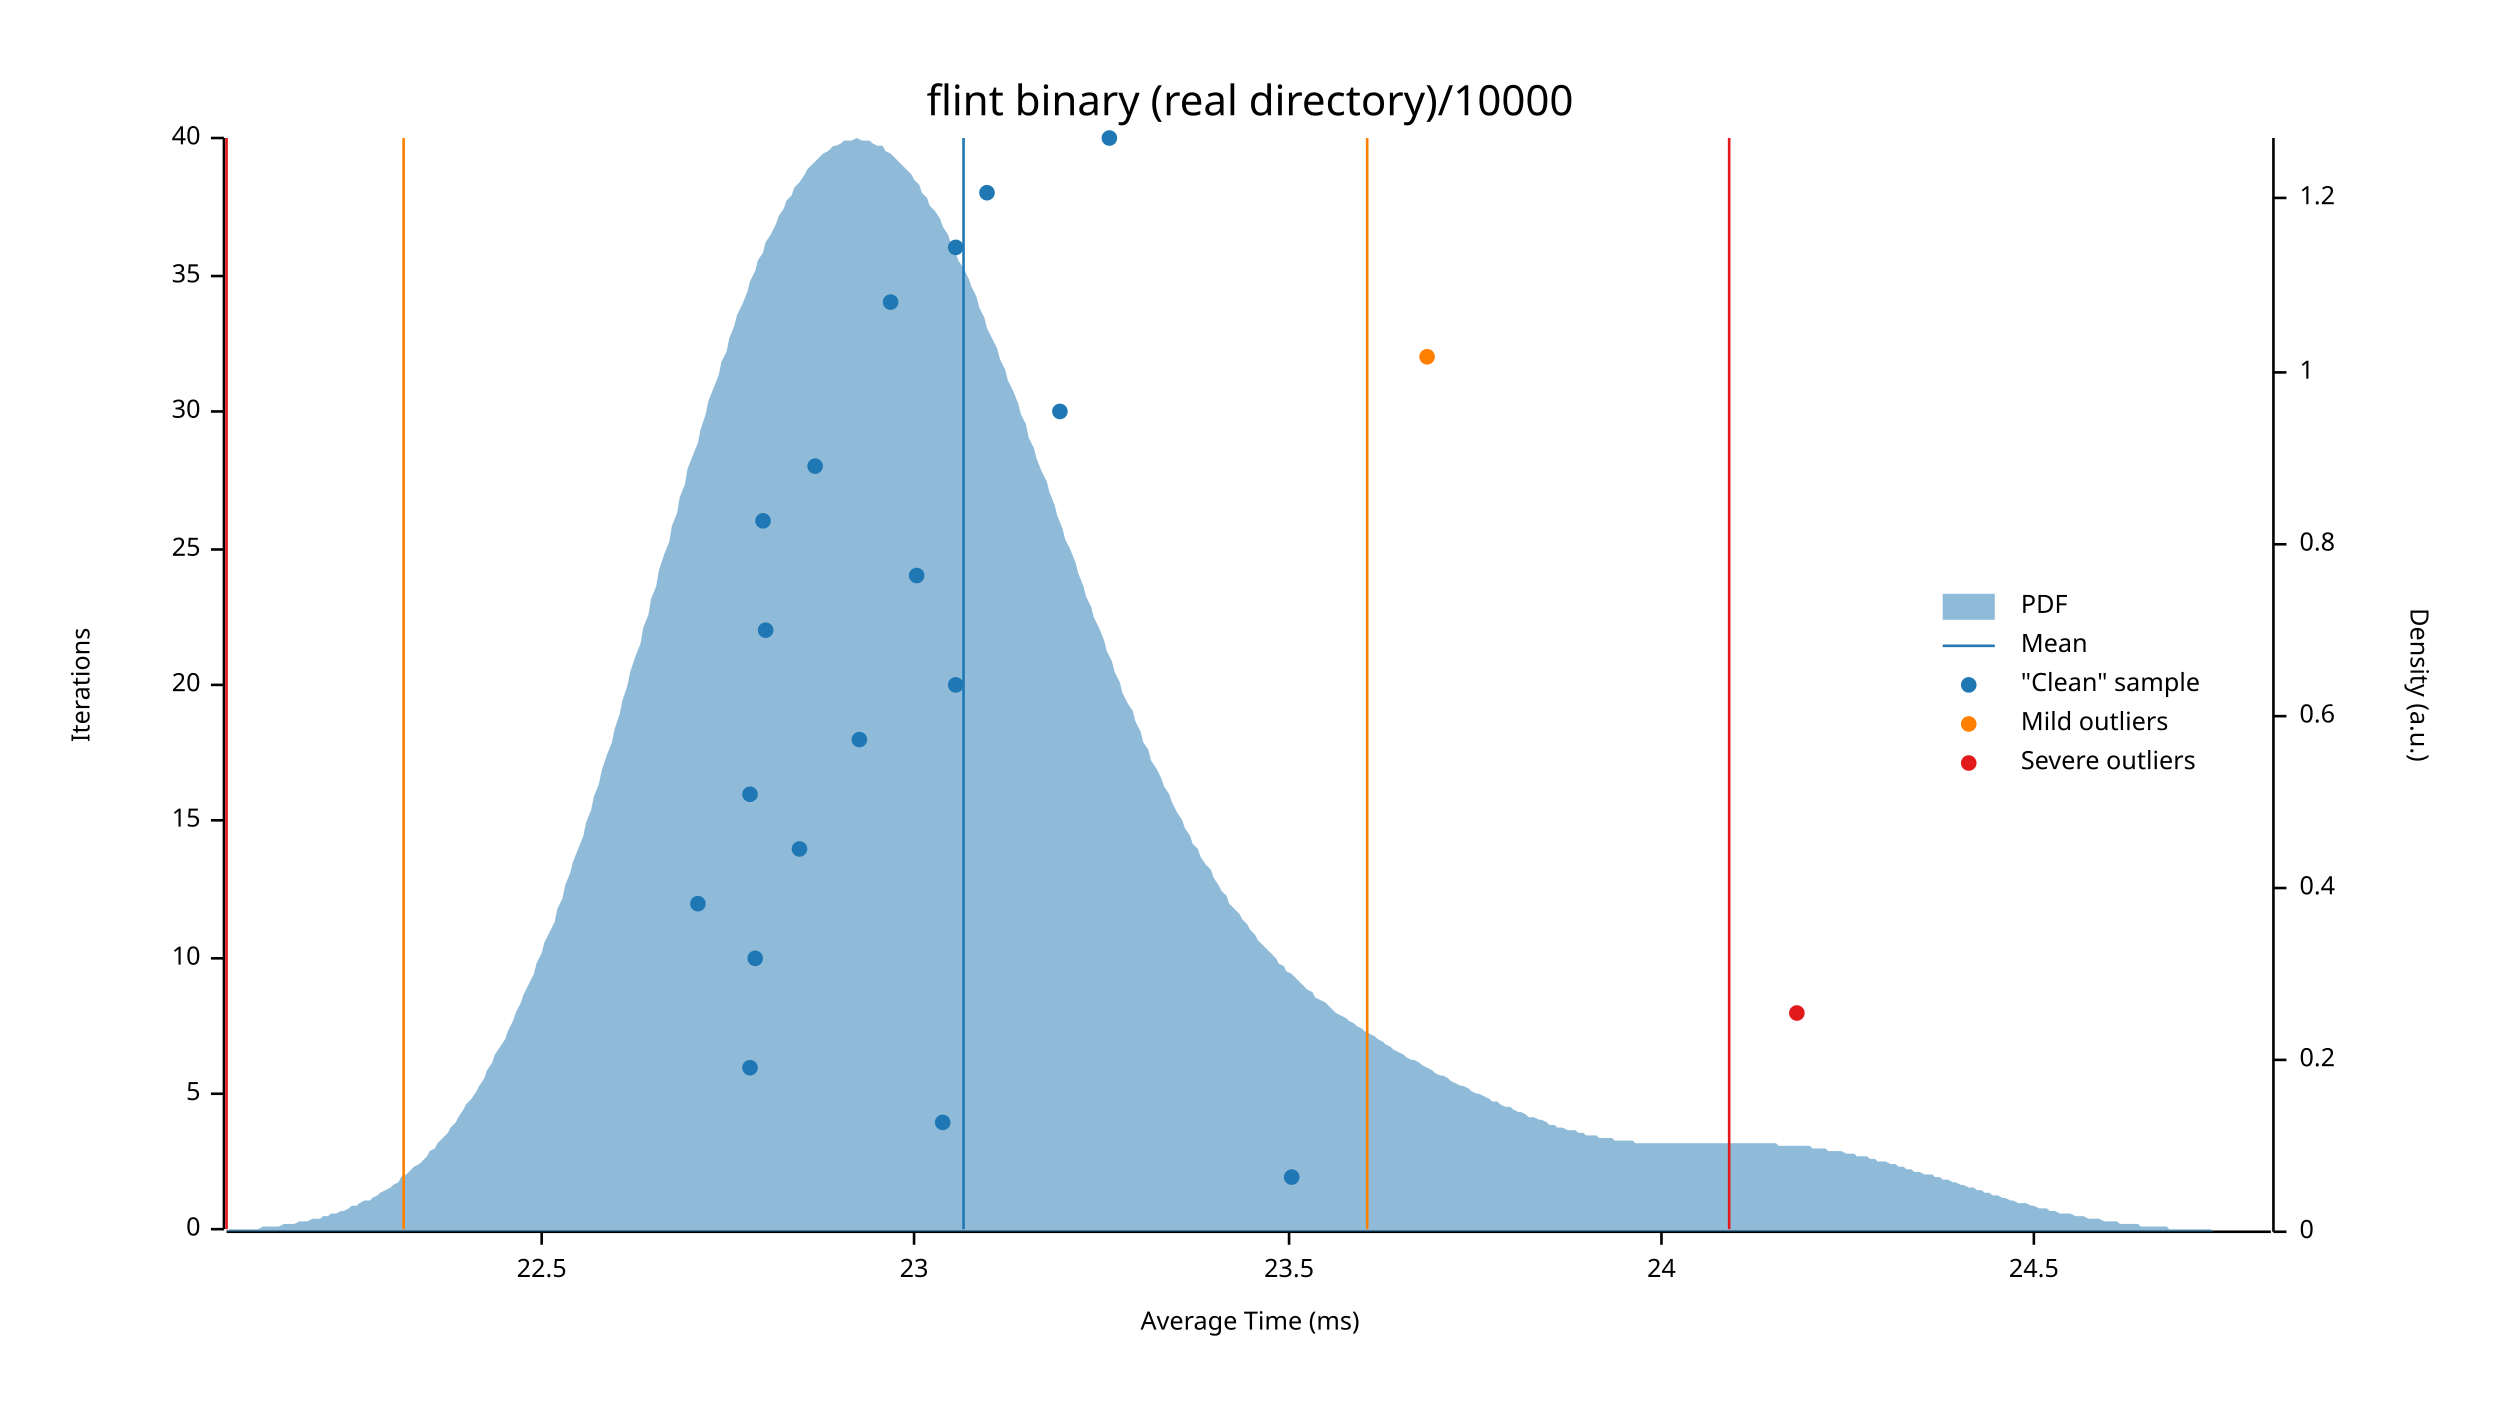
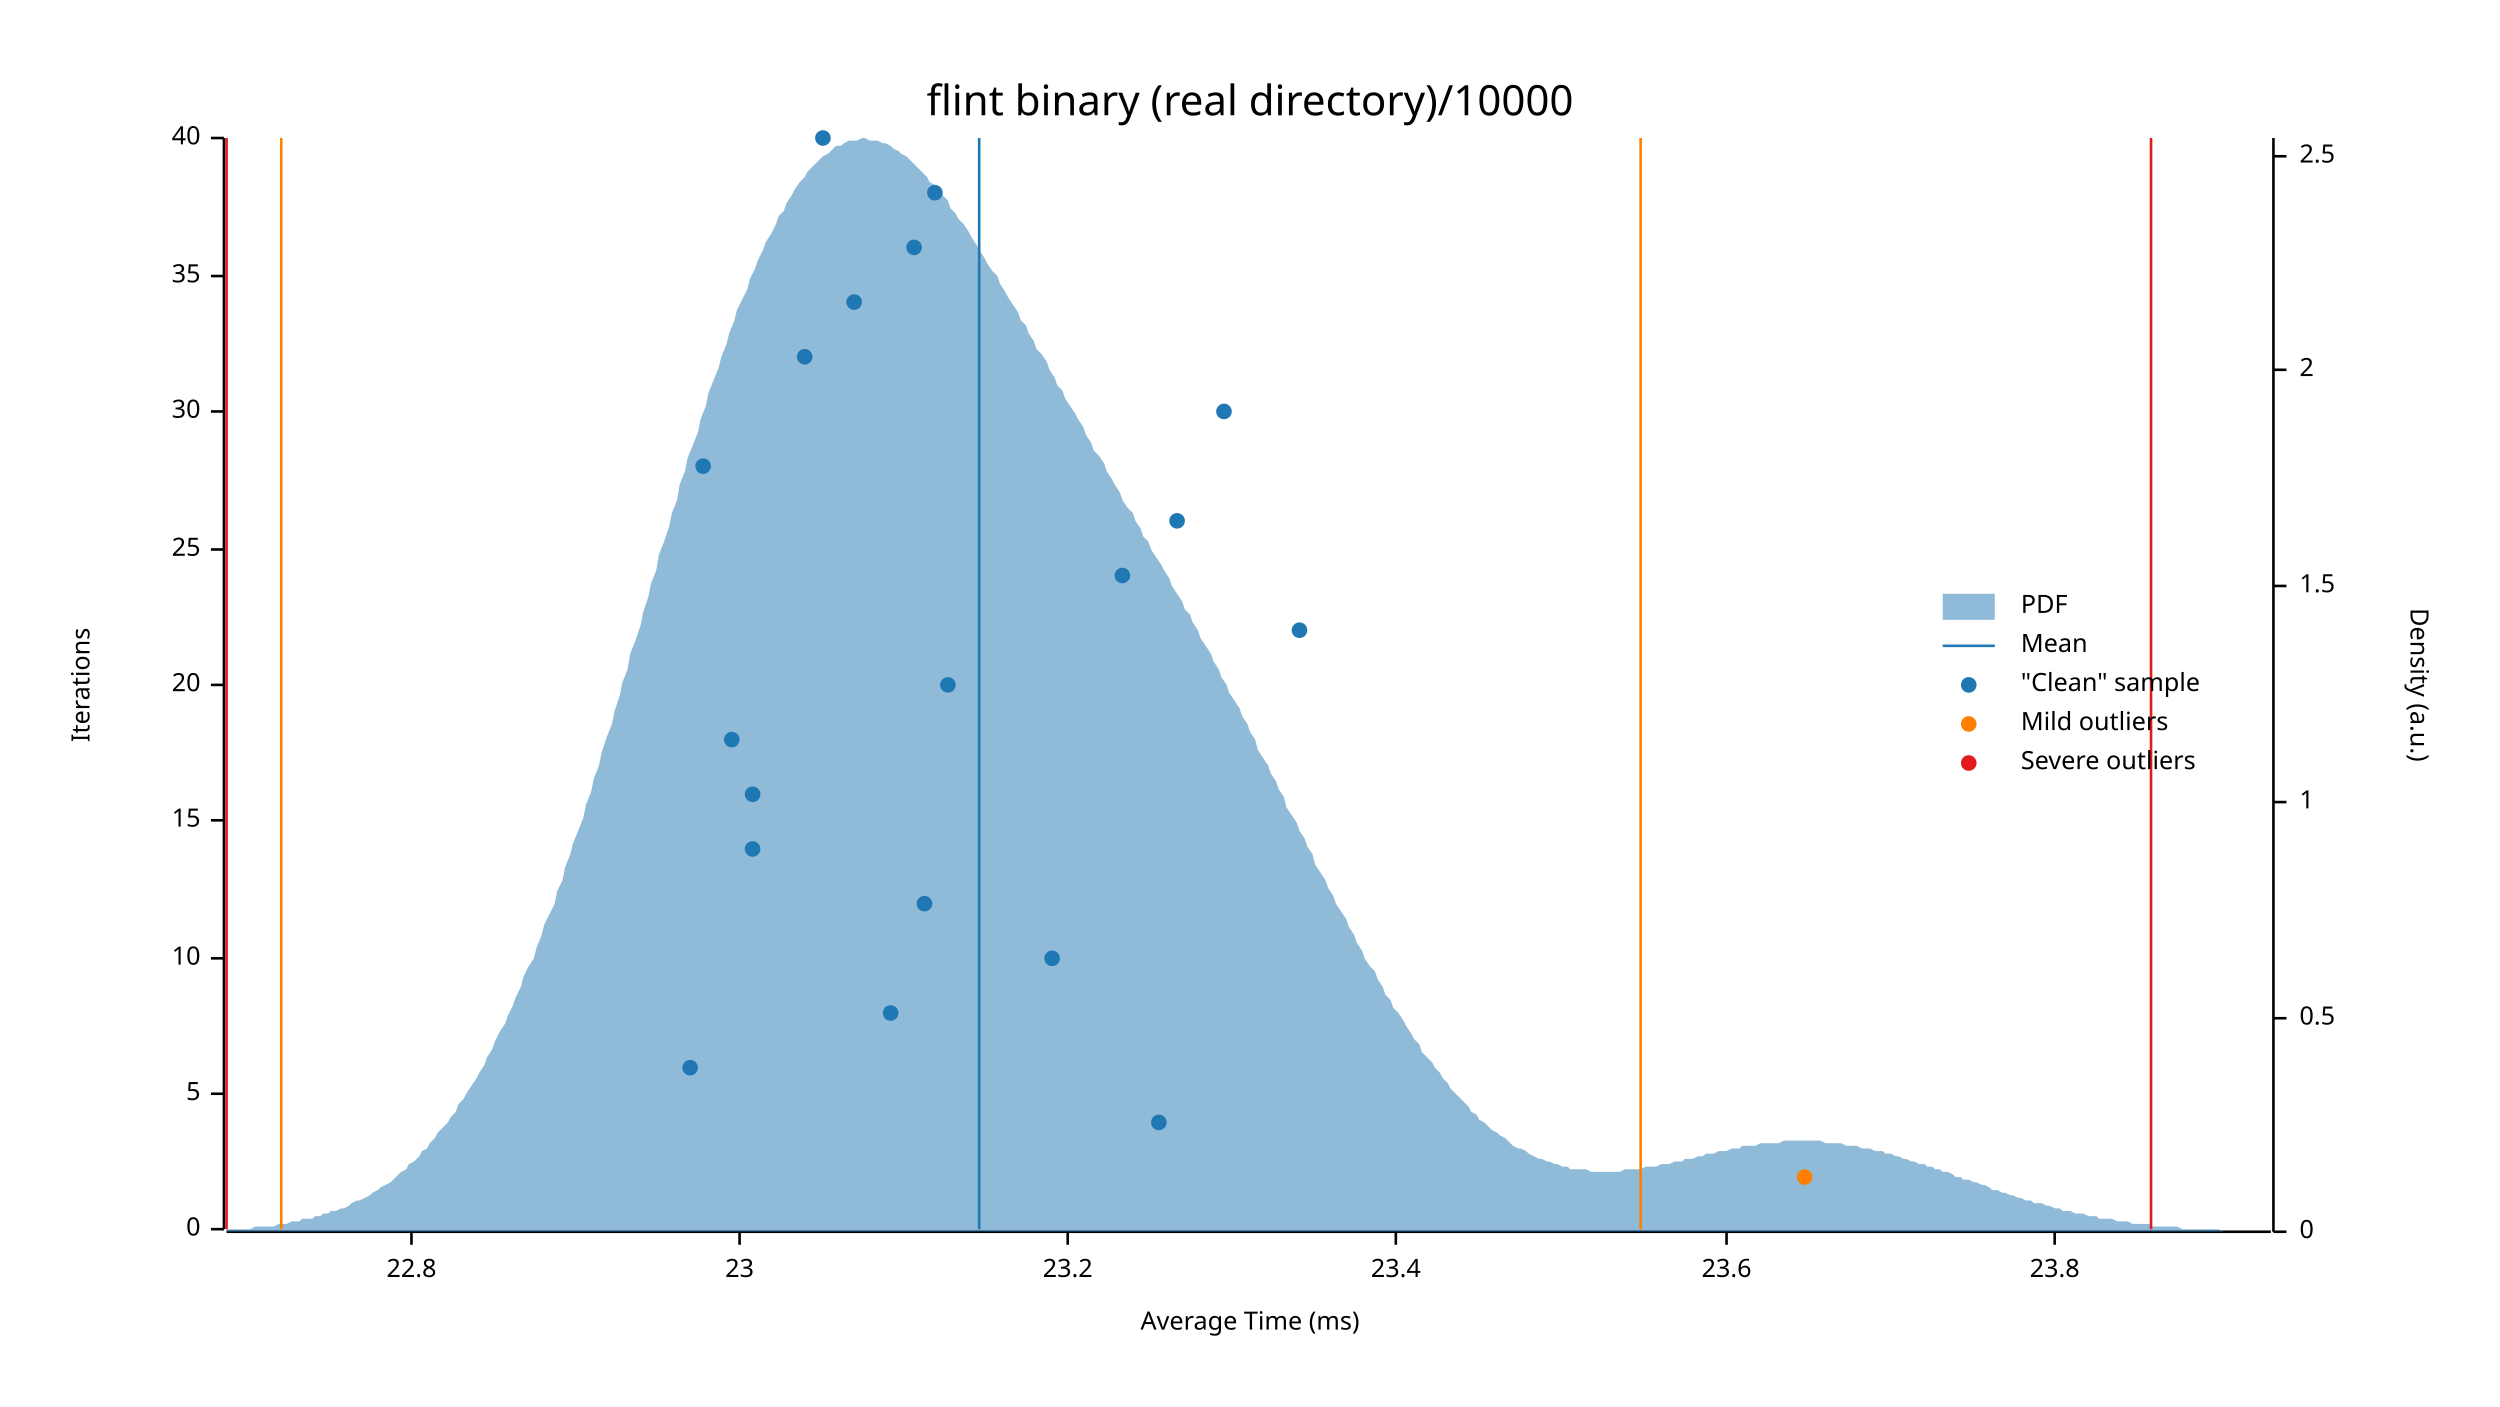
<svg xmlns="http://www.w3.org/2000/svg" width="960" height="540" viewBox="0 0 960 540">
  <text x="480" y="32" dy="0.76em" text-anchor="middle" font-family="sans-serif" font-size="16.129" opacity="1" fill="#000000">
flint binary (real directory)/10000
</text>
  <text x="27" y="263" dy="0.76em" text-anchor="middle" font-family="sans-serif" font-size="9.677" opacity="1" fill="#000000" transform="rotate(270, 27, 263)">
Iterations
</text>
  <text x="480" y="513" dy="-0.5ex" text-anchor="middle" font-family="sans-serif" font-size="9.677" opacity="1" fill="#000000">
Average Time (ms)
</text>
  <polyline fill="none" opacity="1" stroke="#000000" stroke-width="1" points="86,53 86,472 " />
  <text x="77" y="472" dy="0.5ex" text-anchor="end" font-family="sans-serif" font-size="9.677" opacity="1" fill="#000000">
0
</text>
  <polyline fill="none" opacity="1" stroke="#000000" stroke-width="1" points="81,472 86,472 " />
  <text x="77" y="420" dy="0.5ex" text-anchor="end" font-family="sans-serif" font-size="9.677" opacity="1" fill="#000000">
5
</text>
  <polyline fill="none" opacity="1" stroke="#000000" stroke-width="1" points="81,420 86,420 " />
  <text x="77" y="368" dy="0.5ex" text-anchor="end" font-family="sans-serif" font-size="9.677" opacity="1" fill="#000000">
10
</text>
  <polyline fill="none" opacity="1" stroke="#000000" stroke-width="1" points="81,368 86,368 " />
  <text x="77" y="315" dy="0.5ex" text-anchor="end" font-family="sans-serif" font-size="9.677" opacity="1" fill="#000000">
15
</text>
  <polyline fill="none" opacity="1" stroke="#000000" stroke-width="1" points="81,315 86,315 " />
  <text x="77" y="263" dy="0.5ex" text-anchor="end" font-family="sans-serif" font-size="9.677" opacity="1" fill="#000000">
20
</text>
  <polyline fill="none" opacity="1" stroke="#000000" stroke-width="1" points="81,263 86,263 " />
  <text x="77" y="211" dy="0.5ex" text-anchor="end" font-family="sans-serif" font-size="9.677" opacity="1" fill="#000000">
25
</text>
  <polyline fill="none" opacity="1" stroke="#000000" stroke-width="1" points="81,211 86,211 " />
  <text x="77" y="158" dy="0.5ex" text-anchor="end" font-family="sans-serif" font-size="9.677" opacity="1" fill="#000000">
30
</text>
  <polyline fill="none" opacity="1" stroke="#000000" stroke-width="1" points="81,158 86,158 " />
  <text x="77" y="106" dy="0.5ex" text-anchor="end" font-family="sans-serif" font-size="9.677" opacity="1" fill="#000000">
35
</text>
  <polyline fill="none" opacity="1" stroke="#000000" stroke-width="1" points="81,106 86,106 " />
  <text x="77" y="53" dy="0.5ex" text-anchor="end" font-family="sans-serif" font-size="9.677" opacity="1" fill="#000000">
40
</text>
  <polyline fill="none" opacity="1" stroke="#000000" stroke-width="1" points="81,53 86,53 " />
  <polyline fill="none" opacity="1" stroke="#000000" stroke-width="1" points="87,473 872,473 " />
-   <text x="208" y="483" dy="0.76em" text-anchor="middle" font-family="sans-serif" font-size="9.677" opacity="1" fill="#000000">
- 22.5
+   <text x="158" y="483" dy="0.76em" text-anchor="middle" font-family="sans-serif" font-size="9.677" opacity="1" fill="#000000">
+ 22.8
</text>
-   <polyline fill="none" opacity="1" stroke="#000000" stroke-width="1" points="208,473 208,478 " />
-   <text x="351" y="483" dy="0.76em" text-anchor="middle" font-family="sans-serif" font-size="9.677" opacity="1" fill="#000000">
+   <polyline fill="none" opacity="1" stroke="#000000" stroke-width="1" points="158,473 158,478 " />
+   <text x="284" y="483" dy="0.76em" text-anchor="middle" font-family="sans-serif" font-size="9.677" opacity="1" fill="#000000">
23
</text>
-   <polyline fill="none" opacity="1" stroke="#000000" stroke-width="1" points="351,473 351,478 " />
-   <text x="495" y="483" dy="0.76em" text-anchor="middle" font-family="sans-serif" font-size="9.677" opacity="1" fill="#000000">
- 23.5
+   <polyline fill="none" opacity="1" stroke="#000000" stroke-width="1" points="284,473 284,478 " />
+   <text x="410" y="483" dy="0.76em" text-anchor="middle" font-family="sans-serif" font-size="9.677" opacity="1" fill="#000000">
+ 23.2
</text>
-   <polyline fill="none" opacity="1" stroke="#000000" stroke-width="1" points="495,473 495,478 " />
-   <text x="638" y="483" dy="0.76em" text-anchor="middle" font-family="sans-serif" font-size="9.677" opacity="1" fill="#000000">
- 24
+   <polyline fill="none" opacity="1" stroke="#000000" stroke-width="1" points="410,473 410,478 " />
+   <text x="536" y="483" dy="0.76em" text-anchor="middle" font-family="sans-serif" font-size="9.677" opacity="1" fill="#000000">
+ 23.4
</text>
-   <polyline fill="none" opacity="1" stroke="#000000" stroke-width="1" points="638,473 638,478 " />
-   <text x="781" y="483" dy="0.76em" text-anchor="middle" font-family="sans-serif" font-size="9.677" opacity="1" fill="#000000">
- 24.5
+   <polyline fill="none" opacity="1" stroke="#000000" stroke-width="1" points="536,473 536,478 " />
+   <text x="663" y="483" dy="0.76em" text-anchor="middle" font-family="sans-serif" font-size="9.677" opacity="1" fill="#000000">
+ 23.6
</text>
-   <polyline fill="none" opacity="1" stroke="#000000" stroke-width="1" points="781,473 781,478 " />
+   <polyline fill="none" opacity="1" stroke="#000000" stroke-width="1" points="663,473 663,478 " />
+   <text x="789" y="483" dy="0.76em" text-anchor="middle" font-family="sans-serif" font-size="9.677" opacity="1" fill="#000000">
+ 23.8
+ </text>
+   <polyline fill="none" opacity="1" stroke="#000000" stroke-width="1" points="789,473 789,478 " />
  <text x="933" y="263" dy="0.76em" text-anchor="middle" font-family="sans-serif" font-size="9.677" opacity="1" fill="#000000" transform="rotate(90, 933, 263)">
Density (a.u.)
</text>
  <polyline fill="none" opacity="1" stroke="#000000" stroke-width="1" points="873,53 873,473 " />
  <text x="883" y="473" dy="0.5ex" text-anchor="start" font-family="sans-serif" font-size="9.677" opacity="1" fill="#000000">
0
</text>
  <polyline fill="none" opacity="1" stroke="#000000" stroke-width="1" points="873,473 878,473 " />
-   <text x="883" y="407" dy="0.5ex" text-anchor="start" font-family="sans-serif" font-size="9.677" opacity="1" fill="#000000">
- 0.2
+   <text x="883" y="391" dy="0.5ex" text-anchor="start" font-family="sans-serif" font-size="9.677" opacity="1" fill="#000000">
+ 0.5
</text>
-   <polyline fill="none" opacity="1" stroke="#000000" stroke-width="1" points="873,407 878,407 " />
-   <text x="883" y="341" dy="0.5ex" text-anchor="start" font-family="sans-serif" font-size="9.677" opacity="1" fill="#000000">
- 0.4
- </text>
-   <polyline fill="none" opacity="1" stroke="#000000" stroke-width="1" points="873,341 878,341 " />
-   <text x="883" y="275" dy="0.5ex" text-anchor="start" font-family="sans-serif" font-size="9.677" opacity="1" fill="#000000">
- 0.6
- </text>
-   <polyline fill="none" opacity="1" stroke="#000000" stroke-width="1" points="873,275 878,275 " />
-   <text x="883" y="209" dy="0.5ex" text-anchor="start" font-family="sans-serif" font-size="9.677" opacity="1" fill="#000000">
- 0.8
- </text>
-   <polyline fill="none" opacity="1" stroke="#000000" stroke-width="1" points="873,209 878,209 " />
-   <text x="883" y="143" dy="0.5ex" text-anchor="start" font-family="sans-serif" font-size="9.677" opacity="1" fill="#000000">
+   <polyline fill="none" opacity="1" stroke="#000000" stroke-width="1" points="873,391 878,391 " />
+   <text x="883" y="308" dy="0.5ex" text-anchor="start" font-family="sans-serif" font-size="9.677" opacity="1" fill="#000000">
1
</text>
-   <polyline fill="none" opacity="1" stroke="#000000" stroke-width="1" points="873,143 878,143 " />
-   <text x="883" y="76" dy="0.5ex" text-anchor="start" font-family="sans-serif" font-size="9.677" opacity="1" fill="#000000">
- 1.2
+   <polyline fill="none" opacity="1" stroke="#000000" stroke-width="1" points="873,308 878,308 " />
+   <text x="883" y="225" dy="0.5ex" text-anchor="start" font-family="sans-serif" font-size="9.677" opacity="1" fill="#000000">
+ 1.5
</text>
-   <polyline fill="none" opacity="1" stroke="#000000" stroke-width="1" points="873,76 878,76 " />
-   <polygon opacity="0.5" fill="#1F78B4" points="87,473 88,472 90,472 91,472 93,472 94,472 96,472 98,472 99,472 101,471 102,471 104,471 105,471 107,471 109,470 110,470 112,470 113,470 115,469 116,469 118,469 120,468 121,468 123,468 124,467 126,467 127,466 129,466 131,465 132,465 134,464 135,463 137,463 138,462 140,461 142,461 143,460 145,459 146,458 148,457 150,456 151,455 153,454 154,452 156,451 157,450 159,448 161,447 162,446 164,444 165,442 167,441 168,439 170,437 172,435 173,433 175,431 176,429 178,426 179,424 181,422 183,419 184,417 186,414 187,411 189,408 190,405 192,402 194,399 195,396 197,392 198,389 200,385 201,382 203,378 205,374 206,370 208,366 209,362 211,358 213,354 214,349 216,345 217,340 219,335 220,331 222,326 224,321 225,316 227,311 228,306 230,301 231,296 233,290 235,285 236,280 238,274 239,269 241,263 242,258 244,252 246,247 247,241 249,236 250,230 252,225 253,219 255,213 257,208 258,202 260,197 261,191 263,186 264,180 266,175 268,170 269,165 271,159 272,154 274,149 276,144 277,139 279,135 280,130 282,125 283,121 285,117 287,112 288,108 290,104 291,100 293,97 294,93 296,90 298,86 299,83 301,80 302,77 304,75 305,72 307,70 309,67 310,65 312,63 313,62 315,60 316,59 318,58 320,56 321,56 323,55 324,54 326,54 327,54 329,53 331,54 332,54 334,54 335,55 337,56 339,56 340,58 342,59 343,60 345,62 346,63 348,65 350,67 351,69 353,71 354,74 356,76 357,79 359,81 361,84 362,87 364,90 365,93 367,97 368,100 370,103 372,107 373,110 375,114 376,118 378,122 379,126 381,130 383,134 384,138 386,142 387,146 389,150 391,155 392,159 394,163 395,168 397,172 398,176 400,181 402,185 403,189 405,194 406,198 408,203 409,207 411,211 413,216 414,220 416,225 417,229 419,233 420,237 422,241 424,246 425,250 427,254 428,258 430,262 431,266 433,270 435,273 436,277 438,281 439,285 441,288 442,292 444,295 446,299 447,302 449,305 450,308 452,312 454,315 455,318 457,321 458,324 460,326 461,329 463,332 465,334 466,337 468,340 469,342 471,344 472,347 474,349 476,351 477,353 479,355 480,357 482,359 483,361 485,363 487,365 488,366 490,368 491,370 493,371 494,373 496,374 498,376 499,377 501,379 502,380 504,381 505,383 507,384 509,385 510,386 512,388 513,389 515,390 517,391 518,392 520,393 521,394 523,395 524,396 526,397 528,398 529,399 531,400 532,401 534,402 535,403 537,404 539,405 540,406 542,407 543,407 545,408 546,409 548,410 550,411 551,412 553,413 554,413 556,414 557,415 559,416 561,417 562,417 564,418 565,419 567,420 568,420 570,421 572,422 573,423 575,423 576,424 578,425 580,425 581,426 583,427 584,427 586,428 587,429 589,429 591,430 592,430 594,431 595,432 597,432 598,433 600,433 602,434 603,434 605,434 606,435 608,435 609,436 611,436 613,436 614,437 616,437 617,437 619,437 620,438 622,438 624,438 625,438 627,438 628,439 630,439 632,439 633,439 635,439 636,439 638,439 639,439 641,439 643,439 644,439 646,439 647,439 649,439 650,439 652,439 654,439 655,439 657,439 658,439 660,439 661,439 663,439 665,439 666,439 668,439 669,439 671,439 672,439 674,439 676,439 677,439 679,439 680,439 682,439 683,440 685,440 687,440 688,440 690,440 691,440 693,440 695,440 696,441 698,441 699,441 701,441 702,442 704,442 706,442 707,442 709,443 710,443 712,443 713,444 715,444 717,444 718,445 720,445 721,446 723,446 724,446 726,447 728,447 729,448 731,448 732,449 734,449 735,450 737,450 739,451 740,451 742,451 743,452 745,452 746,453 748,453 750,454 751,454 753,455 754,455 756,456 758,456 759,457 761,457 762,458 764,458 765,459 767,459 769,460 770,460 772,461 773,461 775,462 776,462 778,462 780,463 781,463 783,464 784,464 786,464 787,465 789,465 791,466 792,466 794,466 795,466 797,467 798,467 800,467 802,468 803,468 805,468 806,468 808,469 809,469 811,469 813,469 814,470 816,470 817,470 819,470 821,470 822,471 824,471 825,471 827,471 828,471 830,471 832,471 833,472 835,472 836,472 838,472 839,472 841,472 843,472 844,472 846,472 847,472 849,472 850,473 852,473 854,473 855,473 857,473 858,473 860,473 861,473 863,473 865,473 866,473 868,473 869,473 871,473 873,473 873,473 87,473 " />
-   <polyline fill="none" opacity="1" stroke="#1F78B4" stroke-width="1" points="370,472 370,53 " />
-   <polyline fill="none" opacity="1" stroke="#FF7F00" stroke-width="1" points="155,472 155,53 " />
-   <polyline fill="none" opacity="1" stroke="#FF7F00" stroke-width="1" points="525,472 525,53 " />
+   <polyline fill="none" opacity="1" stroke="#000000" stroke-width="1" points="873,225 878,225 " />
+   <text x="883" y="142" dy="0.5ex" text-anchor="start" font-family="sans-serif" font-size="9.677" opacity="1" fill="#000000">
+ 2
+ </text>
+   <polyline fill="none" opacity="1" stroke="#000000" stroke-width="1" points="873,142 878,142 " />
+   <text x="883" y="60" dy="0.5ex" text-anchor="start" font-family="sans-serif" font-size="9.677" opacity="1" fill="#000000">
+ 2.5
+ </text>
+   <polyline fill="none" opacity="1" stroke="#000000" stroke-width="1" points="873,60 878,60 " />
+   <polygon opacity="0.5" fill="#1F78B4" points="87,472 88,472 90,472 91,472 93,472 94,472 96,472 98,471 99,471 101,471 102,471 104,471 105,471 107,470 109,470 110,470 112,469 113,469 115,469 116,468 118,468 120,468 121,467 123,467 124,466 126,466 127,465 129,465 131,464 132,464 134,463 135,462 137,461 138,461 140,460 142,459 143,458 145,457 146,456 148,455 150,454 151,453 153,451 154,450 156,449 157,447 159,446 161,444 162,442 164,441 165,439 167,437 168,435 170,433 172,431 173,429 175,427 176,424 178,422 179,420 181,417 183,414 184,412 186,409 187,406 189,403 190,400 192,396 194,393 195,390 197,386 198,383 200,379 201,375 203,371 205,368 206,364 208,359 209,355 211,351 213,347 214,342 216,338 217,333 219,328 220,324 222,319 224,314 225,309 227,304 228,299 230,294 231,289 233,283 235,278 236,273 238,267 239,262 241,257 242,251 244,246 246,240 247,235 249,229 250,224 252,219 253,213 255,208 257,202 258,197 260,192 261,186 263,181 264,176 266,171 268,166 269,161 271,156 272,151 274,146 276,141 277,137 279,132 280,128 282,123 283,119 285,115 287,111 288,107 290,103 291,100 293,96 294,93 296,90 298,86 299,83 301,81 302,78 304,75 305,73 307,70 309,68 310,66 312,64 313,63 315,61 316,60 318,59 320,57 321,56 323,56 324,55 326,54 327,54 329,54 331,53 332,53 334,54 335,54 337,54 339,55 340,55 342,56 343,57 345,58 346,59 348,60 350,62 351,63 353,65 354,66 356,68 357,70 359,71 361,73 362,75 364,77 365,80 367,82 368,84 370,86 372,89 373,91 375,94 376,96 378,99 379,101 381,104 383,106 384,109 386,112 387,114 389,117 391,120 392,123 394,125 395,128 397,131 398,134 400,136 402,139 403,142 405,145 406,148 408,150 409,153 411,156 413,159 414,161 416,164 417,167 419,170 420,173 422,175 424,178 425,181 427,184 428,186 430,189 431,192 433,195 435,197 436,200 438,203 439,206 441,208 442,211 444,214 446,217 447,219 449,222 450,225 452,228 454,231 455,234 457,236 458,239 460,242 461,245 463,248 465,251 466,254 468,257 469,260 471,263 472,266 474,269 476,272 477,275 479,278 480,281 482,284 483,288 485,291 487,294 488,297 490,300 491,303 493,306 494,310 496,313 498,316 499,319 501,322 502,325 504,328 505,332 507,335 509,338 510,341 512,344 513,347 515,350 517,353 518,356 520,359 521,362 523,365 524,368 526,371 528,373 529,376 531,379 532,382 534,384 535,387 537,389 539,392 540,394 542,397 543,399 545,401 546,404 548,406 550,408 551,410 553,412 554,414 556,416 557,418 559,420 561,422 562,423 564,425 565,427 567,428 568,430 570,431 572,433 573,434 575,435 576,436 578,437 580,439 581,440 583,441 584,441 586,442 587,443 589,444 591,445 592,445 594,446 595,446 597,447 598,447 600,448 602,448 603,449 605,449 606,449 608,449 609,449 611,450 613,450 614,450 616,450 617,450 619,450 620,450 622,450 624,449 625,449 627,449 628,449 630,449 632,448 633,448 635,448 636,448 638,447 639,447 641,447 643,446 644,446 646,446 647,445 649,445 650,445 652,444 654,444 655,443 657,443 658,443 660,442 661,442 663,442 665,441 666,441 668,441 669,440 671,440 672,440 674,440 676,439 677,439 679,439 680,439 682,439 683,439 685,438 687,438 688,438 690,438 691,438 693,438 695,438 696,438 698,438 699,438 701,439 702,439 704,439 706,439 707,439 709,440 710,440 712,440 713,440 715,441 717,441 718,441 720,442 721,442 723,442 724,443 726,443 728,444 729,444 731,445 732,445 734,446 735,446 737,447 739,447 740,448 742,448 743,449 745,449 746,450 748,450 750,451 751,452 753,452 754,453 756,453 758,454 759,454 761,455 762,455 764,456 765,457 767,457 769,458 770,458 772,459 773,459 775,460 776,460 778,461 780,461 781,462 783,462 784,462 786,463 787,463 789,464 791,464 792,465 794,465 795,465 797,466 798,466 800,466 802,467 803,467 805,467 806,468 808,468 809,468 811,468 813,469 814,469 816,469 817,469 819,470 821,470 822,470 824,470 825,470 827,471 828,471 830,471 832,471 833,471 835,471 836,471 838,472 839,472 841,472 843,472 844,472 846,472 847,472 849,472 850,472 852,472 854,473 855,473 857,473 858,473 860,473 861,473 863,473 865,473 866,473 868,473 869,473 871,473 873,473 873,473 87,473 " />
+   <polyline fill="none" opacity="1" stroke="#1F78B4" stroke-width="1" points="376,472 376,53 " />
+   <polyline fill="none" opacity="1" stroke="#FF7F00" stroke-width="1" points="108,472 108,53 " />
+   <polyline fill="none" opacity="1" stroke="#FF7F00" stroke-width="1" points="630,472 630,53 " />
  <polyline fill="none" opacity="1" stroke="#E31A1C" stroke-width="1" points="87,472 87,53 " />
-   <polyline fill="none" opacity="1" stroke="#E31A1C" stroke-width="1" points="664,472 664,53 " />
-   <circle cx="496" cy="452" r="3" opacity="1" fill="#1F78B4" stroke="none" stroke-width="1" />
-   <circle cx="362" cy="431" r="3" opacity="1" fill="#1F78B4" stroke="none" stroke-width="1" />
-   <circle cx="288" cy="410" r="3" opacity="1" fill="#1F78B4" stroke="none" stroke-width="1" />
-   <circle cx="290" cy="368" r="3" opacity="1" fill="#1F78B4" stroke="none" stroke-width="1" />
-   <circle cx="268" cy="347" r="3" opacity="1" fill="#1F78B4" stroke="none" stroke-width="1" />
-   <circle cx="307" cy="326" r="3" opacity="1" fill="#1F78B4" stroke="none" stroke-width="1" />
-   <circle cx="288" cy="305" r="3" opacity="1" fill="#1F78B4" stroke="none" stroke-width="1" />
-   <circle cx="330" cy="284" r="3" opacity="1" fill="#1F78B4" stroke="none" stroke-width="1" />
-   <circle cx="367" cy="263" r="3" opacity="1" fill="#1F78B4" stroke="none" stroke-width="1" />
-   <circle cx="294" cy="242" r="3" opacity="1" fill="#1F78B4" stroke="none" stroke-width="1" />
-   <circle cx="352" cy="221" r="3" opacity="1" fill="#1F78B4" stroke="none" stroke-width="1" />
-   <circle cx="293" cy="200" r="3" opacity="1" fill="#1F78B4" stroke="none" stroke-width="1" />
-   <circle cx="313" cy="179" r="3" opacity="1" fill="#1F78B4" stroke="none" stroke-width="1" />
-   <circle cx="407" cy="158" r="3" opacity="1" fill="#1F78B4" stroke="none" stroke-width="1" />
-   <circle cx="342" cy="116" r="3" opacity="1" fill="#1F78B4" stroke="none" stroke-width="1" />
-   <circle cx="367" cy="95" r="3" opacity="1" fill="#1F78B4" stroke="none" stroke-width="1" />
-   <circle cx="379" cy="74" r="3" opacity="1" fill="#1F78B4" stroke="none" stroke-width="1" />
-   <circle cx="426" cy="53" r="3" opacity="1" fill="#1F78B4" stroke="none" stroke-width="1" />
-   <circle cx="548" cy="137" r="3" opacity="1" fill="#FF7F00" stroke="none" stroke-width="1" />
-   <circle cx="690" cy="389" r="3" opacity="1" fill="#E31A1C" stroke="none" stroke-width="1" />
+   <polyline fill="none" opacity="1" stroke="#E31A1C" stroke-width="1" points="826,472 826,53 " />
+   <circle cx="445" cy="431" r="3" opacity="1" fill="#1F78B4" stroke="none" stroke-width="1" />
+   <circle cx="265" cy="410" r="3" opacity="1" fill="#1F78B4" stroke="none" stroke-width="1" />
+   <circle cx="342" cy="389" r="3" opacity="1" fill="#1F78B4" stroke="none" stroke-width="1" />
+   <circle cx="404" cy="368" r="3" opacity="1" fill="#1F78B4" stroke="none" stroke-width="1" />
+   <circle cx="355" cy="347" r="3" opacity="1" fill="#1F78B4" stroke="none" stroke-width="1" />
+   <circle cx="289" cy="326" r="3" opacity="1" fill="#1F78B4" stroke="none" stroke-width="1" />
+   <circle cx="289" cy="305" r="3" opacity="1" fill="#1F78B4" stroke="none" stroke-width="1" />
+   <circle cx="281" cy="284" r="3" opacity="1" fill="#1F78B4" stroke="none" stroke-width="1" />
+   <circle cx="364" cy="263" r="3" opacity="1" fill="#1F78B4" stroke="none" stroke-width="1" />
+   <circle cx="499" cy="242" r="3" opacity="1" fill="#1F78B4" stroke="none" stroke-width="1" />
+   <circle cx="431" cy="221" r="3" opacity="1" fill="#1F78B4" stroke="none" stroke-width="1" />
+   <circle cx="452" cy="200" r="3" opacity="1" fill="#1F78B4" stroke="none" stroke-width="1" />
+   <circle cx="270" cy="179" r="3" opacity="1" fill="#1F78B4" stroke="none" stroke-width="1" />
+   <circle cx="470" cy="158" r="3" opacity="1" fill="#1F78B4" stroke="none" stroke-width="1" />
+   <circle cx="309" cy="137" r="3" opacity="1" fill="#1F78B4" stroke="none" stroke-width="1" />
+   <circle cx="328" cy="116" r="3" opacity="1" fill="#1F78B4" stroke="none" stroke-width="1" />
+   <circle cx="351" cy="95" r="3" opacity="1" fill="#1F78B4" stroke="none" stroke-width="1" />
+   <circle cx="359" cy="74" r="3" opacity="1" fill="#1F78B4" stroke="none" stroke-width="1" />
+   <circle cx="316" cy="53" r="3" opacity="1" fill="#1F78B4" stroke="none" stroke-width="1" />
+   <circle cx="693" cy="452" r="3" opacity="1" fill="#FF7F00" stroke="none" stroke-width="1" />
  <text x="776" y="228" dy="0.76em" text-anchor="start" font-family="sans-serif" font-size="9.677" opacity="1" fill="#000000">
PDF
</text>
  <text x="776" y="243" dy="0.76em" text-anchor="start" font-family="sans-serif" font-size="9.677" opacity="1" fill="#000000">
Mean
</text>
  <text x="776" y="258" dy="0.76em" text-anchor="start" font-family="sans-serif" font-size="9.677" opacity="1" fill="#000000">
"Clean" sample
</text>
  <text x="776" y="273" dy="0.76em" text-anchor="start" font-family="sans-serif" font-size="9.677" opacity="1" fill="#000000">
Mild outliers
</text>
  <text x="776" y="288" dy="0.76em" text-anchor="start" font-family="sans-serif" font-size="9.677" opacity="1" fill="#000000">
Severe outliers
</text>
  <rect x="746" y="228" width="20" height="10" opacity="0.5" fill="#1F78B4" stroke="none" />
  <polyline fill="none" opacity="1" stroke="#1F78B4" stroke-width="1" points="746,248 766,248 " />
  <circle cx="756" cy="263" r="3" opacity="1" fill="#1F78B4" stroke="none" stroke-width="1" />
  <circle cx="756" cy="278" r="3" opacity="1" fill="#FF7F00" stroke="none" stroke-width="1" />
  <circle cx="756" cy="293" r="3" opacity="1" fill="#E31A1C" stroke="none" stroke-width="1" />
</svg>
